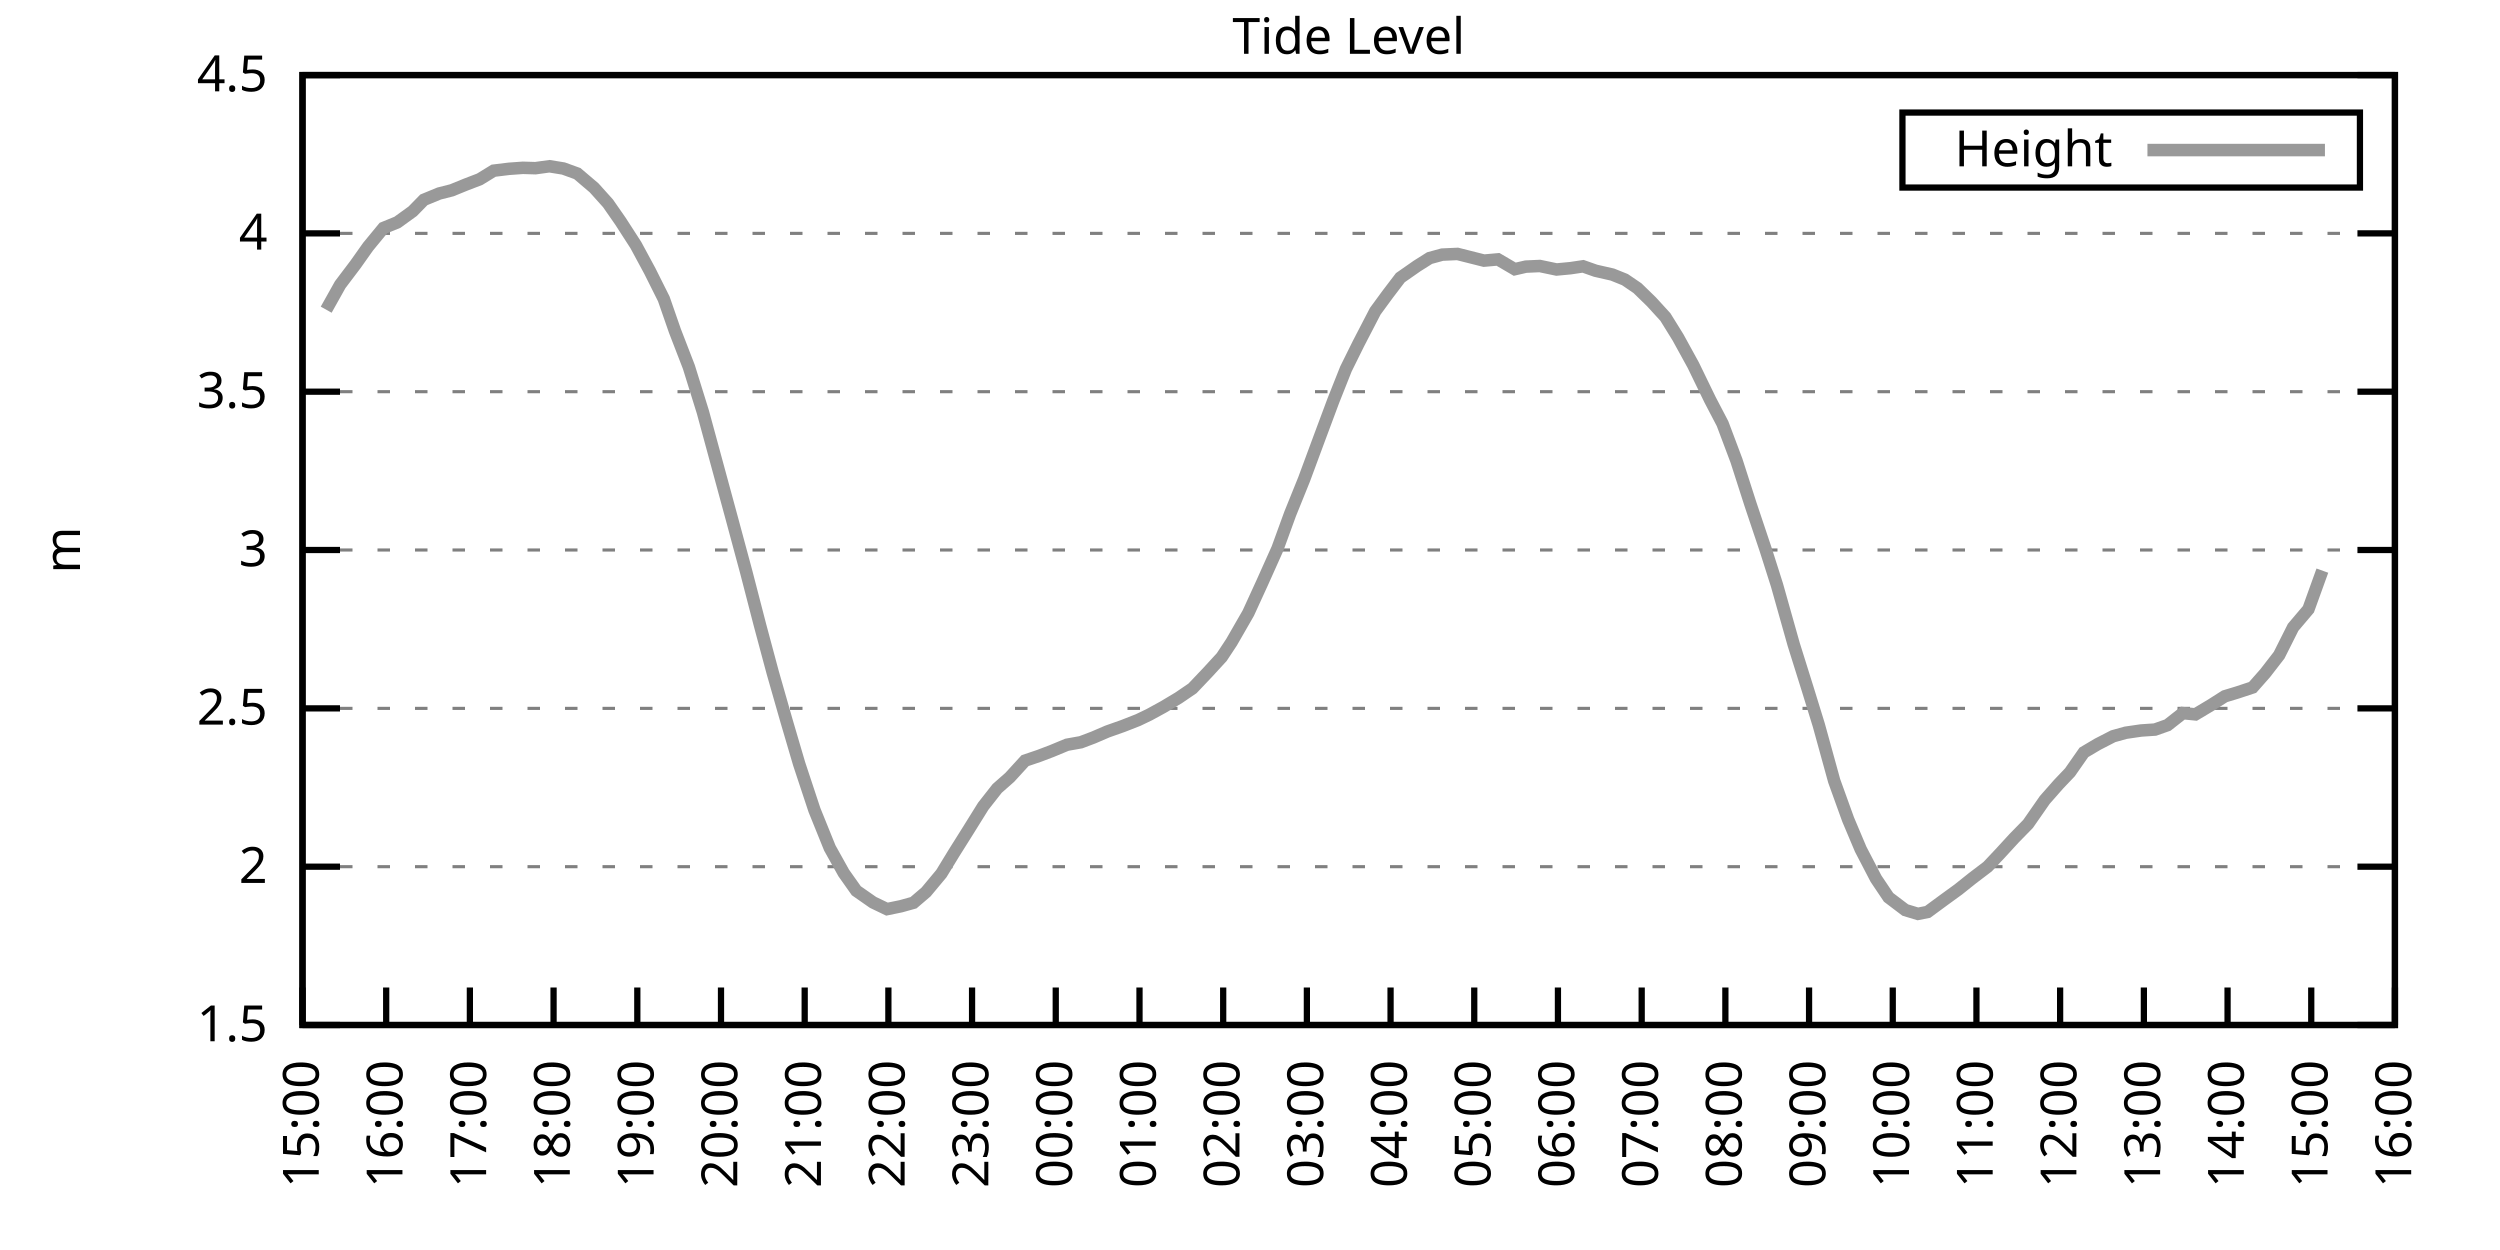
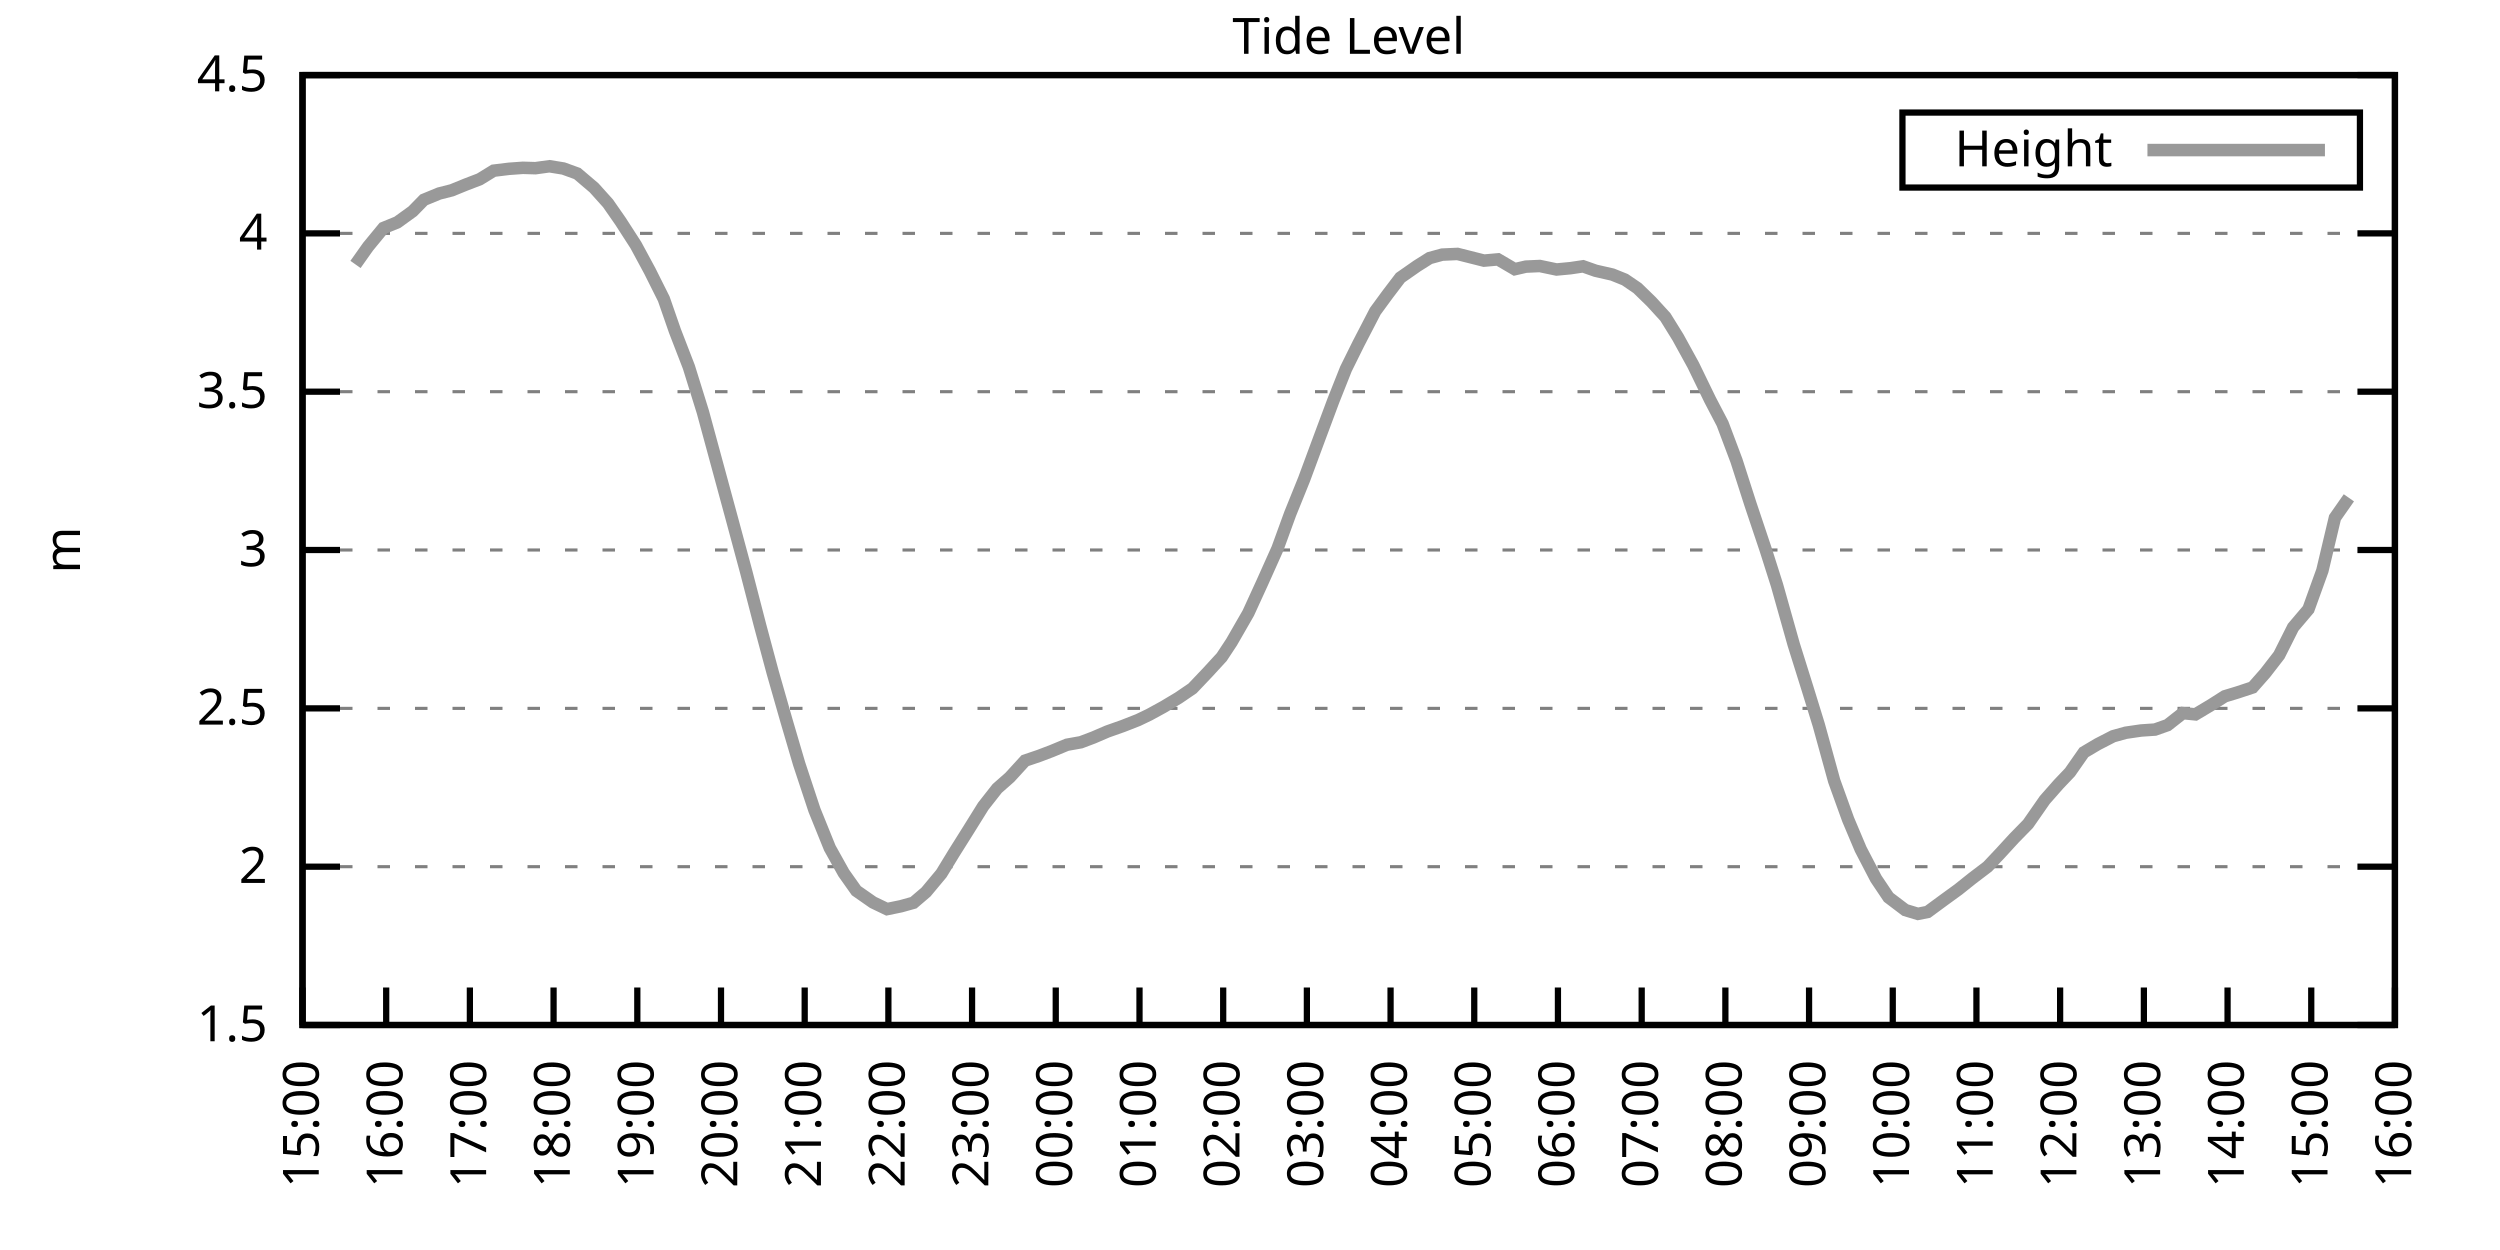
<svg xmlns="http://www.w3.org/2000/svg" xmlns:xlink="http://www.w3.org/1999/xlink" width="400" height="200" viewBox="0 0 400 200">
  <g id="gnuplot_canvas">
    <rect x="0" y="0" width="400" height="200" fill="none" />
    <defs>
      <circle id="gpDot" r="0.5" stroke-width="0.5" stroke="currentColor" />
      <path id="gpPt0" stroke-width="0.333" stroke="currentColor" d="M-1,0 h2 M0,-1 v2" />
      <path id="gpPt1" stroke-width="0.333" stroke="currentColor" d="M-1,-1 L1,1 M1,-1 L-1,1" />
      <path id="gpPt2" stroke-width="0.333" stroke="currentColor" d="M-1,0 L1,0 M0,-1 L0,1 M-1,-1 L1,1 M-1,1 L1,-1" />
      <rect id="gpPt3" stroke-width="0.333" stroke="currentColor" x="-1" y="-1" width="2" height="2" />
      <rect id="gpPt4" stroke-width="0.333" stroke="currentColor" fill="currentColor" x="-1" y="-1" width="2" height="2" />
      <circle id="gpPt5" stroke-width="0.333" stroke="currentColor" cx="0" cy="0" r="1" />
      <use xlink:href="#gpPt5" id="gpPt6" fill="currentColor" stroke="none" />
      <path id="gpPt7" stroke-width="0.333" stroke="currentColor" d="M0,-1.33 L-1.33,0.67 L1.33,0.67 z" />
      <use xlink:href="#gpPt7" id="gpPt8" fill="currentColor" stroke="none" />
      <use xlink:href="#gpPt7" id="gpPt9" stroke="currentColor" transform="rotate(180)" />
      <use xlink:href="#gpPt9" id="gpPt10" fill="currentColor" stroke="none" />
      <use xlink:href="#gpPt3" id="gpPt11" stroke="currentColor" transform="rotate(45)" />
      <use xlink:href="#gpPt11" id="gpPt12" fill="currentColor" stroke="none" />
      <path id="gpPt13" stroke-width="0.333" stroke="currentColor" d="M0,1.330 L1.265,0.411 L0.782,-1.067 L-0.782,-1.076 L-1.265,0.411 z" />
      <use xlink:href="#gpPt13" id="gpPt14" fill="currentColor" stroke="none" />
      <filter id="textbox" filterUnits="objectBoundingBox" x="0" y="0" height="1" width="1">
        <feFlood flood-color="white" flood-opacity="1" result="bgnd" />
        <feComposite in="SourceGraphic" in2="bgnd" operator="atop" />
      </filter>
      <filter id="greybox" filterUnits="objectBoundingBox" x="0" y="0" height="1" width="1">
        <feFlood flood-color="lightgrey" flood-opacity="1" result="grey" />
        <feComposite in="SourceGraphic" in2="grey" operator="atop" />
      </filter>
    </defs>
    <g fill="none" color="white" stroke="currentColor" stroke-width="1.00" stroke-linecap="butt" stroke-linejoin="miter">
</g>
    <g fill="none" color="black" stroke="currentColor" stroke-width="1.00" stroke-linecap="butt" stroke-linejoin="miter">
      <g stroke="none" shape-rendering="crispEdges">
        <polygon fill="rgb(255, 255, 255)" points="48.40,164.00 383.18,164.00 383.18,12.02 48.40,12.02 " />
      </g>
    </g>
    <g fill="none" color="black" stroke="currentColor" stroke-width="1.00" stroke-linecap="butt" stroke-linejoin="miter">
</g>
    <g fill="none" color="black" stroke="black" stroke-width="0.50" stroke-linecap="butt" stroke-linejoin="miter">
</g>
    <g fill="none" color="gray" stroke="currentColor" stroke-width="0.50" stroke-linecap="butt" stroke-linejoin="miter">
      <path stroke="gray" stroke-dasharray="2,4" class="gridline" d="M48.40,164.00 L383.19,164.00  " />
    </g>
    <g fill="none" color="gray" stroke="gray" stroke-width="1.00" stroke-linecap="butt" stroke-linejoin="miter">
</g>
    <g fill="none" color="black" stroke="currentColor" stroke-width="1.00" stroke-linecap="butt" stroke-linejoin="miter">
      <path stroke="black" d="M48.40,164.00 L54.40,164.00 M383.19,164.00 L377.19,164.00  " />
      <g transform="translate(42.80,166.60)" stroke="none" fill="black" font-family="Sans" font-size="8.00" text-anchor="end">
        <text>
          <tspan font-family="Sans"> 1.5</tspan>
        </text>
      </g>
    </g>
    <g fill="none" color="black" stroke="currentColor" stroke-width="1.00" stroke-linecap="butt" stroke-linejoin="miter">
</g>
    <g fill="none" color="black" stroke="black" stroke-width="0.50" stroke-linecap="butt" stroke-linejoin="miter">
</g>
    <g fill="none" color="gray" stroke="currentColor" stroke-width="0.50" stroke-linecap="butt" stroke-linejoin="miter">
      <path stroke="gray" stroke-dasharray="2,4" class="gridline" d="M48.40,138.67 L383.19,138.67  " />
    </g>
    <g fill="none" color="gray" stroke="gray" stroke-width="1.00" stroke-linecap="butt" stroke-linejoin="miter">
</g>
    <g fill="none" color="black" stroke="currentColor" stroke-width="1.00" stroke-linecap="butt" stroke-linejoin="miter">
      <path stroke="black" d="M48.40,138.67 L54.40,138.67 M383.19,138.67 L377.19,138.67  " />
      <g transform="translate(42.80,141.27)" stroke="none" fill="black" font-family="Sans" font-size="8.00" text-anchor="end">
        <text>
          <tspan font-family="Sans"> 2</tspan>
        </text>
      </g>
    </g>
    <g fill="none" color="black" stroke="currentColor" stroke-width="1.00" stroke-linecap="butt" stroke-linejoin="miter">
</g>
    <g fill="none" color="black" stroke="black" stroke-width="0.50" stroke-linecap="butt" stroke-linejoin="miter">
</g>
    <g fill="none" color="gray" stroke="currentColor" stroke-width="0.50" stroke-linecap="butt" stroke-linejoin="miter">
      <path stroke="gray" stroke-dasharray="2,4" class="gridline" d="M48.40,113.34 L383.19,113.34  " />
    </g>
    <g fill="none" color="gray" stroke="gray" stroke-width="1.00" stroke-linecap="butt" stroke-linejoin="miter">
</g>
    <g fill="none" color="black" stroke="currentColor" stroke-width="1.00" stroke-linecap="butt" stroke-linejoin="miter">
      <path stroke="black" d="M48.40,113.34 L54.40,113.34 M383.19,113.34 L377.19,113.34  " />
      <g transform="translate(42.80,115.94)" stroke="none" fill="black" font-family="Sans" font-size="8.00" text-anchor="end">
        <text>
          <tspan font-family="Sans"> 2.5</tspan>
        </text>
      </g>
    </g>
    <g fill="none" color="black" stroke="currentColor" stroke-width="1.00" stroke-linecap="butt" stroke-linejoin="miter">
</g>
    <g fill="none" color="black" stroke="black" stroke-width="0.50" stroke-linecap="butt" stroke-linejoin="miter">
</g>
    <g fill="none" color="gray" stroke="currentColor" stroke-width="0.50" stroke-linecap="butt" stroke-linejoin="miter">
      <path stroke="gray" stroke-dasharray="2,4" class="gridline" d="M48.40,88.00 L383.19,88.00  " />
    </g>
    <g fill="none" color="gray" stroke="gray" stroke-width="1.00" stroke-linecap="butt" stroke-linejoin="miter">
</g>
    <g fill="none" color="black" stroke="currentColor" stroke-width="1.00" stroke-linecap="butt" stroke-linejoin="miter">
      <path stroke="black" d="M48.40,88.00 L54.40,88.00 M383.19,88.00 L377.19,88.00  " />
      <g transform="translate(42.80,90.60)" stroke="none" fill="black" font-family="Sans" font-size="8.00" text-anchor="end">
        <text>
          <tspan font-family="Sans"> 3</tspan>
        </text>
      </g>
    </g>
    <g fill="none" color="black" stroke="currentColor" stroke-width="1.00" stroke-linecap="butt" stroke-linejoin="miter">
</g>
    <g fill="none" color="black" stroke="black" stroke-width="0.50" stroke-linecap="butt" stroke-linejoin="miter">
</g>
    <g fill="none" color="gray" stroke="currentColor" stroke-width="0.50" stroke-linecap="butt" stroke-linejoin="miter">
      <path stroke="gray" stroke-dasharray="2,4" class="gridline" d="M48.40,62.67 L383.19,62.67  " />
    </g>
    <g fill="none" color="gray" stroke="gray" stroke-width="1.00" stroke-linecap="butt" stroke-linejoin="miter">
</g>
    <g fill="none" color="black" stroke="currentColor" stroke-width="1.00" stroke-linecap="butt" stroke-linejoin="miter">
      <path stroke="black" d="M48.40,62.67 L54.40,62.67 M383.19,62.67 L377.19,62.67  " />
      <g transform="translate(42.80,65.27)" stroke="none" fill="black" font-family="Sans" font-size="8.00" text-anchor="end">
        <text>
          <tspan font-family="Sans"> 3.5</tspan>
        </text>
      </g>
    </g>
    <g fill="none" color="black" stroke="currentColor" stroke-width="1.00" stroke-linecap="butt" stroke-linejoin="miter">
</g>
    <g fill="none" color="black" stroke="black" stroke-width="0.50" stroke-linecap="butt" stroke-linejoin="miter">
</g>
    <g fill="none" color="gray" stroke="currentColor" stroke-width="0.50" stroke-linecap="butt" stroke-linejoin="miter">
      <path stroke="gray" stroke-dasharray="2,4" class="gridline" d="M48.40,37.34 L383.19,37.34  " />
    </g>
    <g fill="none" color="gray" stroke="gray" stroke-width="1.00" stroke-linecap="butt" stroke-linejoin="miter">
</g>
    <g fill="none" color="black" stroke="currentColor" stroke-width="1.00" stroke-linecap="butt" stroke-linejoin="miter">
      <path stroke="black" d="M48.40,37.34 L54.40,37.34 M383.19,37.34 L377.19,37.34  " />
      <g transform="translate(42.80,39.94)" stroke="none" fill="black" font-family="Sans" font-size="8.00" text-anchor="end">
        <text>
          <tspan font-family="Sans"> 4</tspan>
        </text>
      </g>
    </g>
    <g fill="none" color="black" stroke="currentColor" stroke-width="1.00" stroke-linecap="butt" stroke-linejoin="miter">
</g>
    <g fill="none" color="black" stroke="black" stroke-width="0.50" stroke-linecap="butt" stroke-linejoin="miter">
</g>
    <g fill="none" color="gray" stroke="currentColor" stroke-width="0.50" stroke-linecap="butt" stroke-linejoin="miter">
      <path stroke="gray" stroke-dasharray="2,4" class="gridline" d="M48.40,12.01 L383.19,12.01  " />
    </g>
    <g fill="none" color="gray" stroke="gray" stroke-width="1.00" stroke-linecap="butt" stroke-linejoin="miter">
</g>
    <g fill="none" color="black" stroke="currentColor" stroke-width="1.00" stroke-linecap="butt" stroke-linejoin="miter">
      <path stroke="black" d="M48.40,12.01 L54.40,12.01 M383.19,12.01 L377.19,12.01  " />
      <g transform="translate(42.80,14.61)" stroke="none" fill="black" font-family="Sans" font-size="8.00" text-anchor="end">
        <text>
          <tspan font-family="Sans"> 4.5</tspan>
        </text>
      </g>
    </g>
    <g fill="none" color="black" stroke="currentColor" stroke-width="1.00" stroke-linecap="butt" stroke-linejoin="miter">
      <path stroke="black" d="M48.40,164.00 L48.40,158.00  " />
      <g transform="translate(51.00,169.60) rotate(270.00)" stroke="none" fill="black" font-family="Sans" font-size="8.00" text-anchor="end">
        <text>
          <tspan font-family="Sans">15:00</tspan>
        </text>
      </g>
    </g>
    <g fill="none" color="black" stroke="currentColor" stroke-width="1.00" stroke-linecap="butt" stroke-linejoin="miter">
      <path stroke="black" d="M61.79,164.00 L61.79,158.00  " />
      <g transform="translate(64.39,169.60) rotate(270.00)" stroke="none" fill="black" font-family="Sans" font-size="8.00" text-anchor="end">
        <text>
          <tspan font-family="Sans">16:00</tspan>
        </text>
      </g>
    </g>
    <g fill="none" color="black" stroke="currentColor" stroke-width="1.00" stroke-linecap="butt" stroke-linejoin="miter">
      <path stroke="black" d="M75.18,164.00 L75.18,158.00  " />
      <g transform="translate(77.78,169.60) rotate(270.00)" stroke="none" fill="black" font-family="Sans" font-size="8.00" text-anchor="end">
        <text>
          <tspan font-family="Sans">17:00</tspan>
        </text>
      </g>
    </g>
    <g fill="none" color="black" stroke="currentColor" stroke-width="1.00" stroke-linecap="butt" stroke-linejoin="miter">
      <path stroke="black" d="M88.57,164.00 L88.57,158.00  " />
      <g transform="translate(91.17,169.60) rotate(270.00)" stroke="none" fill="black" font-family="Sans" font-size="8.00" text-anchor="end">
        <text>
          <tspan font-family="Sans">18:00</tspan>
        </text>
      </g>
    </g>
    <g fill="none" color="black" stroke="currentColor" stroke-width="1.00" stroke-linecap="butt" stroke-linejoin="miter">
      <path stroke="black" d="M101.97,164.00 L101.97,158.00  " />
      <g transform="translate(104.57,169.60) rotate(270.00)" stroke="none" fill="black" font-family="Sans" font-size="8.00" text-anchor="end">
        <text>
          <tspan font-family="Sans">19:00</tspan>
        </text>
      </g>
    </g>
    <g fill="none" color="black" stroke="currentColor" stroke-width="1.00" stroke-linecap="butt" stroke-linejoin="miter">
      <path stroke="black" d="M115.36,164.00 L115.36,158.00  " />
      <g transform="translate(117.96,169.60) rotate(270.00)" stroke="none" fill="black" font-family="Sans" font-size="8.00" text-anchor="end">
        <text>
          <tspan font-family="Sans">20:00</tspan>
        </text>
      </g>
    </g>
    <g fill="none" color="black" stroke="currentColor" stroke-width="1.00" stroke-linecap="butt" stroke-linejoin="miter">
      <path stroke="black" d="M128.75,164.00 L128.75,158.00  " />
      <g transform="translate(131.35,169.60) rotate(270.00)" stroke="none" fill="black" font-family="Sans" font-size="8.00" text-anchor="end">
        <text>
          <tspan font-family="Sans">21:00</tspan>
        </text>
      </g>
    </g>
    <g fill="none" color="black" stroke="currentColor" stroke-width="1.00" stroke-linecap="butt" stroke-linejoin="miter">
      <path stroke="black" d="M142.14,164.00 L142.14,158.00  " />
      <g transform="translate(144.74,169.60) rotate(270.00)" stroke="none" fill="black" font-family="Sans" font-size="8.00" text-anchor="end">
        <text>
          <tspan font-family="Sans">22:00</tspan>
        </text>
      </g>
    </g>
    <g fill="none" color="black" stroke="currentColor" stroke-width="1.00" stroke-linecap="butt" stroke-linejoin="miter">
      <path stroke="black" d="M155.53,164.00 L155.53,158.00  " />
      <g transform="translate(158.13,169.60) rotate(270.00)" stroke="none" fill="black" font-family="Sans" font-size="8.00" text-anchor="end">
        <text>
          <tspan font-family="Sans">23:00</tspan>
        </text>
      </g>
    </g>
    <g fill="none" color="black" stroke="currentColor" stroke-width="1.00" stroke-linecap="butt" stroke-linejoin="miter">
      <path stroke="black" d="M168.92,164.00 L168.92,158.00  " />
      <g transform="translate(171.52,169.60) rotate(270.00)" stroke="none" fill="black" font-family="Sans" font-size="8.00" text-anchor="end">
        <text>
          <tspan font-family="Sans">00:00</tspan>
        </text>
      </g>
    </g>
    <g fill="none" color="black" stroke="currentColor" stroke-width="1.00" stroke-linecap="butt" stroke-linejoin="miter">
      <path stroke="black" d="M182.32,164.00 L182.32,158.00  " />
      <g transform="translate(184.92,169.60) rotate(270.00)" stroke="none" fill="black" font-family="Sans" font-size="8.00" text-anchor="end">
        <text>
          <tspan font-family="Sans">01:00</tspan>
        </text>
      </g>
    </g>
    <g fill="none" color="black" stroke="currentColor" stroke-width="1.00" stroke-linecap="butt" stroke-linejoin="miter">
      <path stroke="black" d="M195.71,164.00 L195.71,158.00  " />
      <g transform="translate(198.31,169.60) rotate(270.00)" stroke="none" fill="black" font-family="Sans" font-size="8.00" text-anchor="end">
        <text>
          <tspan font-family="Sans">02:00</tspan>
        </text>
      </g>
    </g>
    <g fill="none" color="black" stroke="currentColor" stroke-width="1.00" stroke-linecap="butt" stroke-linejoin="miter">
      <path stroke="black" d="M209.10,164.00 L209.10,158.00  " />
      <g transform="translate(211.70,169.60) rotate(270.00)" stroke="none" fill="black" font-family="Sans" font-size="8.00" text-anchor="end">
        <text>
          <tspan font-family="Sans">03:00</tspan>
        </text>
      </g>
    </g>
    <g fill="none" color="black" stroke="currentColor" stroke-width="1.00" stroke-linecap="butt" stroke-linejoin="miter">
      <path stroke="black" d="M222.49,164.00 L222.49,158.00  " />
      <g transform="translate(225.09,169.60) rotate(270.00)" stroke="none" fill="black" font-family="Sans" font-size="8.00" text-anchor="end">
        <text>
          <tspan font-family="Sans">04:00</tspan>
        </text>
      </g>
    </g>
    <g fill="none" color="black" stroke="currentColor" stroke-width="1.00" stroke-linecap="butt" stroke-linejoin="miter">
      <path stroke="black" d="M235.88,164.00 L235.88,158.00  " />
      <g transform="translate(238.48,169.60) rotate(270.00)" stroke="none" fill="black" font-family="Sans" font-size="8.00" text-anchor="end">
        <text>
          <tspan font-family="Sans">05:00</tspan>
        </text>
      </g>
    </g>
    <g fill="none" color="black" stroke="currentColor" stroke-width="1.00" stroke-linecap="butt" stroke-linejoin="miter">
      <path stroke="black" d="M249.27,164.00 L249.27,158.00  " />
      <g transform="translate(251.87,169.60) rotate(270.00)" stroke="none" fill="black" font-family="Sans" font-size="8.00" text-anchor="end">
        <text>
          <tspan font-family="Sans">06:00</tspan>
        </text>
      </g>
    </g>
    <g fill="none" color="black" stroke="currentColor" stroke-width="1.00" stroke-linecap="butt" stroke-linejoin="miter">
      <path stroke="black" d="M262.67,164.00 L262.67,158.00  " />
      <g transform="translate(265.27,169.60) rotate(270.00)" stroke="none" fill="black" font-family="Sans" font-size="8.00" text-anchor="end">
        <text>
          <tspan font-family="Sans">07:00</tspan>
        </text>
      </g>
    </g>
    <g fill="none" color="black" stroke="currentColor" stroke-width="1.00" stroke-linecap="butt" stroke-linejoin="miter">
      <path stroke="black" d="M276.06,164.00 L276.06,158.00  " />
      <g transform="translate(278.66,169.60) rotate(270.00)" stroke="none" fill="black" font-family="Sans" font-size="8.00" text-anchor="end">
        <text>
          <tspan font-family="Sans">08:00</tspan>
        </text>
      </g>
    </g>
    <g fill="none" color="black" stroke="currentColor" stroke-width="1.00" stroke-linecap="butt" stroke-linejoin="miter">
      <path stroke="black" d="M289.45,164.00 L289.45,158.00  " />
      <g transform="translate(292.05,169.60) rotate(270.00)" stroke="none" fill="black" font-family="Sans" font-size="8.00" text-anchor="end">
        <text>
          <tspan font-family="Sans">09:00</tspan>
        </text>
      </g>
    </g>
    <g fill="none" color="black" stroke="currentColor" stroke-width="1.00" stroke-linecap="butt" stroke-linejoin="miter">
      <path stroke="black" d="M302.84,164.00 L302.84,158.00  " />
      <g transform="translate(305.44,169.60) rotate(270.00)" stroke="none" fill="black" font-family="Sans" font-size="8.00" text-anchor="end">
        <text>
          <tspan font-family="Sans">10:00</tspan>
        </text>
      </g>
    </g>
    <g fill="none" color="black" stroke="currentColor" stroke-width="1.00" stroke-linecap="butt" stroke-linejoin="miter">
      <path stroke="black" d="M316.23,164.00 L316.23,158.00  " />
      <g transform="translate(318.83,169.60) rotate(270.00)" stroke="none" fill="black" font-family="Sans" font-size="8.00" text-anchor="end">
        <text>
          <tspan font-family="Sans">11:00</tspan>
        </text>
      </g>
    </g>
    <g fill="none" color="black" stroke="currentColor" stroke-width="1.00" stroke-linecap="butt" stroke-linejoin="miter">
      <path stroke="black" d="M329.62,164.00 L329.62,158.00  " />
      <g transform="translate(332.22,169.60) rotate(270.00)" stroke="none" fill="black" font-family="Sans" font-size="8.00" text-anchor="end">
        <text>
          <tspan font-family="Sans">12:00</tspan>
        </text>
      </g>
    </g>
    <g fill="none" color="black" stroke="currentColor" stroke-width="1.00" stroke-linecap="butt" stroke-linejoin="miter">
      <path stroke="black" d="M343.02,164.00 L343.02,158.00  " />
      <g transform="translate(345.62,169.60) rotate(270.00)" stroke="none" fill="black" font-family="Sans" font-size="8.00" text-anchor="end">
        <text>
          <tspan font-family="Sans">13:00</tspan>
        </text>
      </g>
    </g>
    <g fill="none" color="black" stroke="currentColor" stroke-width="1.00" stroke-linecap="butt" stroke-linejoin="miter">
      <path stroke="black" d="M356.41,164.00 L356.41,158.00  " />
      <g transform="translate(359.01,169.60) rotate(270.00)" stroke="none" fill="black" font-family="Sans" font-size="8.00" text-anchor="end">
        <text>
          <tspan font-family="Sans">14:00</tspan>
        </text>
      </g>
    </g>
    <g fill="none" color="black" stroke="currentColor" stroke-width="1.00" stroke-linecap="butt" stroke-linejoin="miter">
      <path stroke="black" d="M369.80,164.00 L369.80,158.00  " />
      <g transform="translate(372.40,169.60) rotate(270.00)" stroke="none" fill="black" font-family="Sans" font-size="8.00" text-anchor="end">
        <text>
          <tspan font-family="Sans">15:00</tspan>
        </text>
      </g>
    </g>
    <g fill="none" color="black" stroke="currentColor" stroke-width="1.00" stroke-linecap="butt" stroke-linejoin="miter">
      <path stroke="black" d="M383.19,164.00 L383.19,158.00  " />
      <g transform="translate(385.79,169.60) rotate(270.00)" stroke="none" fill="black" font-family="Sans" font-size="8.00" text-anchor="end">
        <text>
          <tspan font-family="Sans">16:00</tspan>
        </text>
      </g>
    </g>
    <g fill="none" color="black" stroke="currentColor" stroke-width="1.00" stroke-linecap="butt" stroke-linejoin="miter">
</g>
    <g fill="none" color="black" stroke="currentColor" stroke-width="1.00" stroke-linecap="butt" stroke-linejoin="miter">
      <path stroke="black" d="M48.40,12.01 L48.40,164.00 L383.19,164.00 L383.19,12.01 L48.40,12.01 Z  " />
    </g>
    <g fill="none" color="black" stroke="currentColor" stroke-width="1.00" stroke-linecap="butt" stroke-linejoin="miter">
</g>
    <g fill="none" color="black" stroke="currentColor" stroke-width="1.00" stroke-linecap="butt" stroke-linejoin="miter">
      <path stroke="black" d="M304.39,30.01 L304.39,18.01 L377.59,18.01 L377.59,30.01 L304.39,30.01 Z  " />
    </g>
    <g id="Tide_level_plot_1">
      <g fill="none" color="white" stroke="black" stroke-width="2.00" stroke-linecap="butt" stroke-linejoin="miter">
</g>
      <g fill="none" color="black" stroke="currentColor" stroke-width="2.00" stroke-linecap="butt" stroke-linejoin="miter">
        <g transform="translate(337.99,26.61)" stroke="none" fill="black" font-family="Sans" font-size="8.00" text-anchor="end">
          <text>
            <tspan font-family="Sans">Height</tspan>
          </text>
        </g>
      </g>
      <g fill="none" color="black" stroke="currentColor" stroke-width="2.00" stroke-linecap="butt" stroke-linejoin="miter">
-         <path stroke="rgb(153, 153, 153)" d="M343.59,24.01 L371.99,24.01 M52.19,49.55 L54.43,45.55 L56.88,42.31 L58.89,39.47 L61.35,36.48 L63.58,35.57   L66.03,33.80 L67.82,31.97 L70.27,30.96 L72.28,30.45 L74.51,29.54 L76.75,28.68 L78.98,27.31 L81.43,27.01   L83.66,26.85 L85.67,26.91 L87.91,26.60 L90.14,26.96 L92.37,27.77 L95.05,30.05 L97.28,32.53 L99.29,35.42   L101.74,39.22 L103.98,43.37 L106.21,47.83 L107.99,52.95 L110.22,58.72 L112.46,65.92 L114.91,74.93 L117.14,83.14   L119.38,91.45 L121.61,100.06 L123.62,107.56 L125.85,115.36 L127.86,122.20 L130.31,129.60 L132.77,135.68 L135.00,139.68   L137.01,142.52 L139.69,144.39 L141.92,145.46 L144.15,145.00 L146.16,144.44 L148.17,142.72 L150.62,139.78 L152.63,136.49   L154.86,132.94 L157.32,128.99 L159.55,126.15 L161.56,124.38 L164.01,121.70 L166.25,120.94 L168.25,120.18 L170.71,119.16   L172.94,118.76 L174.95,118.00 L177.18,117.04 L179.64,116.17 L182.09,115.21 L183.88,114.35 L186.11,113.13 L188.57,111.66   L190.80,110.14 L193.25,107.56 L195.48,105.13 L197.05,102.75 L199.73,98.09 L201.96,93.22 L204.41,87.75 L206.42,82.23   L208.65,76.71 L211.11,70.07 L213.34,64.09 L215.35,59.03 L217.36,54.97 L220.04,49.80 L222.04,47.07 L224.05,44.43   L226.73,42.56 L228.74,41.29 L230.75,40.74 L233.20,40.63 L237.44,41.70 L239.68,41.50 L242.36,43.07 L244.14,42.66   L246.37,42.56 L249.05,43.12 L251.28,42.91 L253.29,42.61 L255.30,43.32 L257.98,43.93 L259.99,44.74 L262.00,46.11   L264.23,48.28 L266.46,50.72 L268.47,53.96 L270.92,58.42 L273.60,63.94 L275.61,67.79 L277.84,73.72 L280.07,80.66   L282.53,88.00 L284.32,93.63 L286.99,103.10 L289.23,110.25 L291.01,116.02 L293.47,124.94 L295.70,131.12 L297.71,135.88   L300.16,140.59 L302.17,143.58 L304.85,145.61 L306.86,146.22 L308.42,145.91 L311.10,143.94 L313.33,142.32 L315.56,140.54   L318.02,138.67 L320.03,136.54 L322.26,134.11 L324.49,131.83 L327.17,127.98 L329.40,125.45 L331.19,123.57 L333.42,120.38   L335.65,119.06 L338.10,117.80 L340.11,117.24 L342.57,116.88 L344.80,116.73 L346.81,116.02 L349.26,114.10 L351.27,114.30   L353.73,112.83 L355.96,111.41 L357.97,110.80 L360.42,109.99 L362.43,107.71 L364.66,104.83 L366.90,100.37 L369.35,97.48   L371.58,91.30  " />
+         <path stroke="rgb(153, 153, 153)" d="M343.59,24.01 L371.99,24.01 M56.88,42.31 L58.89,39.47 L61.35,36.48 L63.58,35.57 L66.03,33.80 L67.82,31.97   L70.27,30.96 L72.28,30.45 L74.51,29.54 L76.75,28.68 L78.98,27.31 L81.43,27.01 L83.66,26.85 L85.67,26.91   L87.91,26.60 L90.14,26.96 L92.37,27.77 L95.05,30.05 L97.28,32.53 L99.29,35.42 L101.74,39.22 L103.98,43.37   L106.21,47.83 L107.99,52.95 L110.22,58.72 L112.46,65.92 L114.91,74.93 L117.14,83.14 L119.38,91.45 L121.61,100.06   L123.62,107.56 L125.85,115.36 L127.86,122.20 L130.31,129.60 L132.77,135.68 L135.00,139.68 L137.01,142.52 L139.69,144.39   L141.92,145.46 L144.15,145.00 L146.16,144.44 L148.17,142.72 L150.62,139.78 L152.63,136.49 L154.86,132.94 L157.32,128.99   L159.55,126.15 L161.56,124.38 L164.01,121.70 L166.25,120.94 L168.25,120.18 L170.71,119.16 L172.94,118.76 L174.95,118.00   L177.18,117.04 L179.64,116.17 L182.09,115.21 L183.88,114.35 L186.11,113.13 L188.57,111.66 L190.80,110.14 L193.25,107.56   L195.48,105.13 L197.05,102.75 L199.73,98.09 L201.96,93.22 L204.41,87.75 L206.42,82.23 L208.65,76.71 L211.11,70.07   L213.34,64.09 L215.35,59.03 L217.36,54.97 L220.04,49.80 L222.04,47.07 L224.05,44.43 L226.73,42.56 L228.74,41.29   L230.75,40.74 L233.20,40.63 L237.44,41.70 L239.68,41.50 L242.36,43.07 L244.14,42.66 L246.37,42.56 L249.05,43.12   L251.28,42.91 L253.29,42.61 L255.30,43.32 L257.98,43.93 L259.99,44.74 L262.00,46.11 L264.23,48.28 L266.46,50.72   L268.47,53.96 L270.92,58.42 L273.60,63.94 L275.61,67.79 L277.84,73.72 L280.07,80.66 L282.53,88.00 L284.32,93.63   L286.99,103.10 L289.23,110.25 L291.01,116.02 L293.47,124.94 L295.70,131.12 L297.71,135.88 L300.16,140.59 L302.17,143.58   L304.85,145.61 L306.86,146.22 L308.42,145.91 L311.10,143.94 L313.33,142.32 L315.56,140.54 L318.02,138.67 L320.03,136.54   L322.26,134.11 L324.49,131.83 L327.17,127.98 L329.40,125.45 L331.19,123.57 L333.42,120.38 L335.65,119.06 L338.10,117.80   L340.11,117.24 L342.57,116.88 L344.80,116.73 L346.81,116.02 L349.26,114.10 L351.27,114.30 L353.73,112.83 L355.96,111.41   L357.97,110.80 L360.42,109.99 L362.43,107.71 L364.66,104.83 L366.90,100.37 L369.35,97.48 L371.58,91.30 L373.59,82.84   L375.82,79.65  " />
      </g>
    </g>
    <g fill="none" color="black" stroke="currentColor" stroke-width="2.00" stroke-linecap="butt" stroke-linejoin="miter">
</g>
    <g fill="none" color="black" stroke="black" stroke-width="1.00" stroke-linecap="butt" stroke-linejoin="miter">
</g>
    <g fill="none" color="black" stroke="currentColor" stroke-width="1.00" stroke-linecap="butt" stroke-linejoin="miter">
      <path stroke="black" d="M48.40,12.01 L48.40,164.00 L383.19,164.00 L383.19,12.01 L48.40,12.01 Z  " />
      <g transform="translate(12.80,88.01) rotate(270.00)" stroke="none" fill="black" font-family="Sans" font-size="8.00" text-anchor="middle">
        <text>
          <tspan font-family="Sans">m</tspan>
        </text>
      </g>
    </g>
    <g fill="none" color="black" stroke="currentColor" stroke-width="1.00" stroke-linecap="butt" stroke-linejoin="miter">
</g>
    <g fill="none" color="black" stroke="currentColor" stroke-width="1.00" stroke-linecap="butt" stroke-linejoin="miter">
      <g transform="translate(215.79,8.61)" stroke="none" fill="black" font-family="Sans" font-size="8.00" text-anchor="middle">
        <text>
          <tspan font-family="Sans">Tide Level</tspan>
        </text>
      </g>
    </g>
    <g fill="none" color="black" stroke="currentColor" stroke-width="1.00" stroke-linecap="butt" stroke-linejoin="miter">
</g>
  </g>
</svg>
